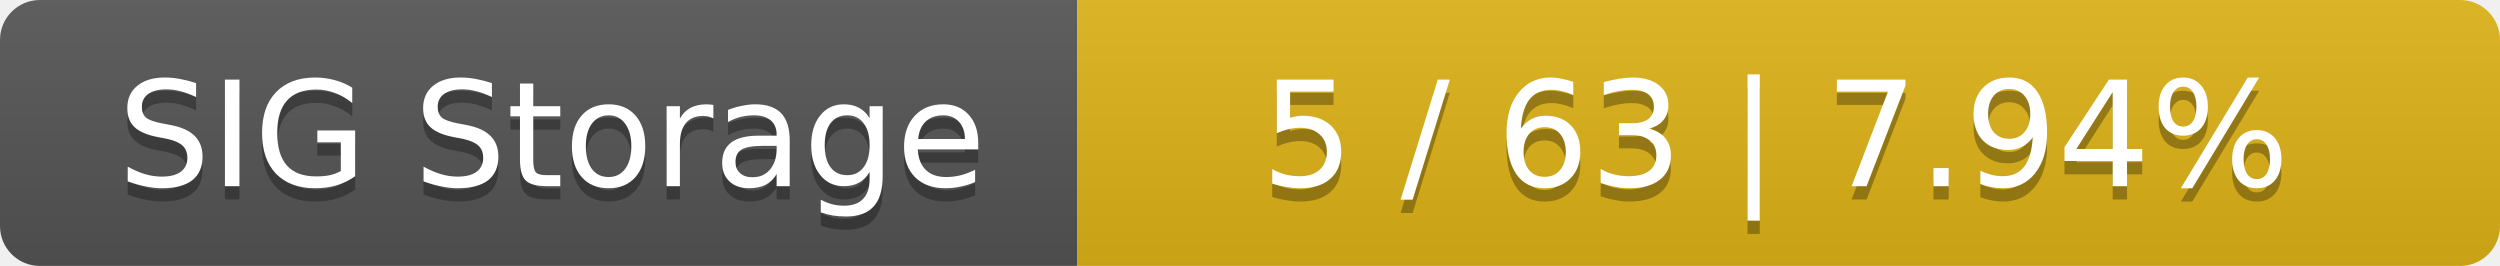
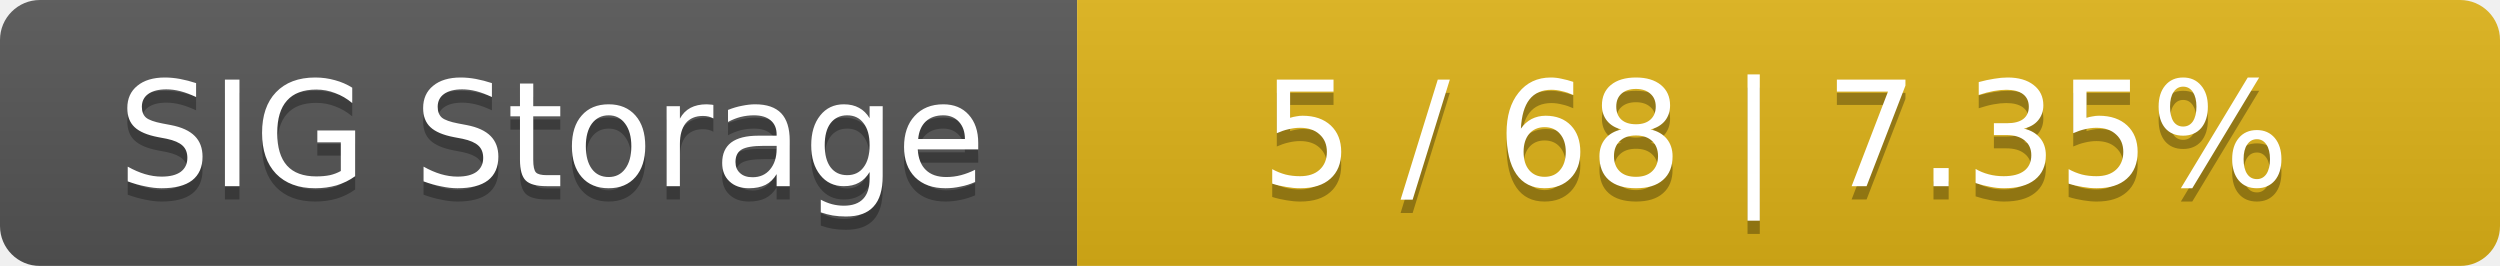
<svg xmlns="http://www.w3.org/2000/svg" width="188" height="20">
  <linearGradient id="smooth" x2="0" y2="100%">
    <stop offset="0" stop-color="#bbb" stop-opacity=".1" />
    <stop offset="1" stop-opacity=".1" />
  </linearGradient>
  <mask id="round">
    <rect width="188" height="20" rx="3" fill="#fff" />
  </mask>
  <g mask="url(#round)">
    <rect width="81" height="20" fill="#555" />
    <rect x="81" width="107" height="20" fill="#dfb317" />
    <rect width="188" height="20" fill="url(#smooth)" />
  </g>
  <g fill="#fff" text-anchor="middle" font-family="DejaVu Sans,Verdana,Geneva,sans-serif" font-size="11">
    <text x="41.5" y="15" fill="#010101" fill-opacity=".3">SIG Storage</text>
    <text x="41.5" y="14">SIG Storage</text>
-     <text x="133.5" y="15" fill="#010101" fill-opacity=".3">5 / 63    |    7.94%</text>
-     <text x="133.5" y="14">5 / 63    |    7.94%</text>
+     <text x="133.5" y="15" fill="#010101" fill-opacity=".3">5 / 68    |    7.35%</text>
+     <text x="133.5" y="14">5 / 68    |    7.35%</text>
  </g>
</svg>
